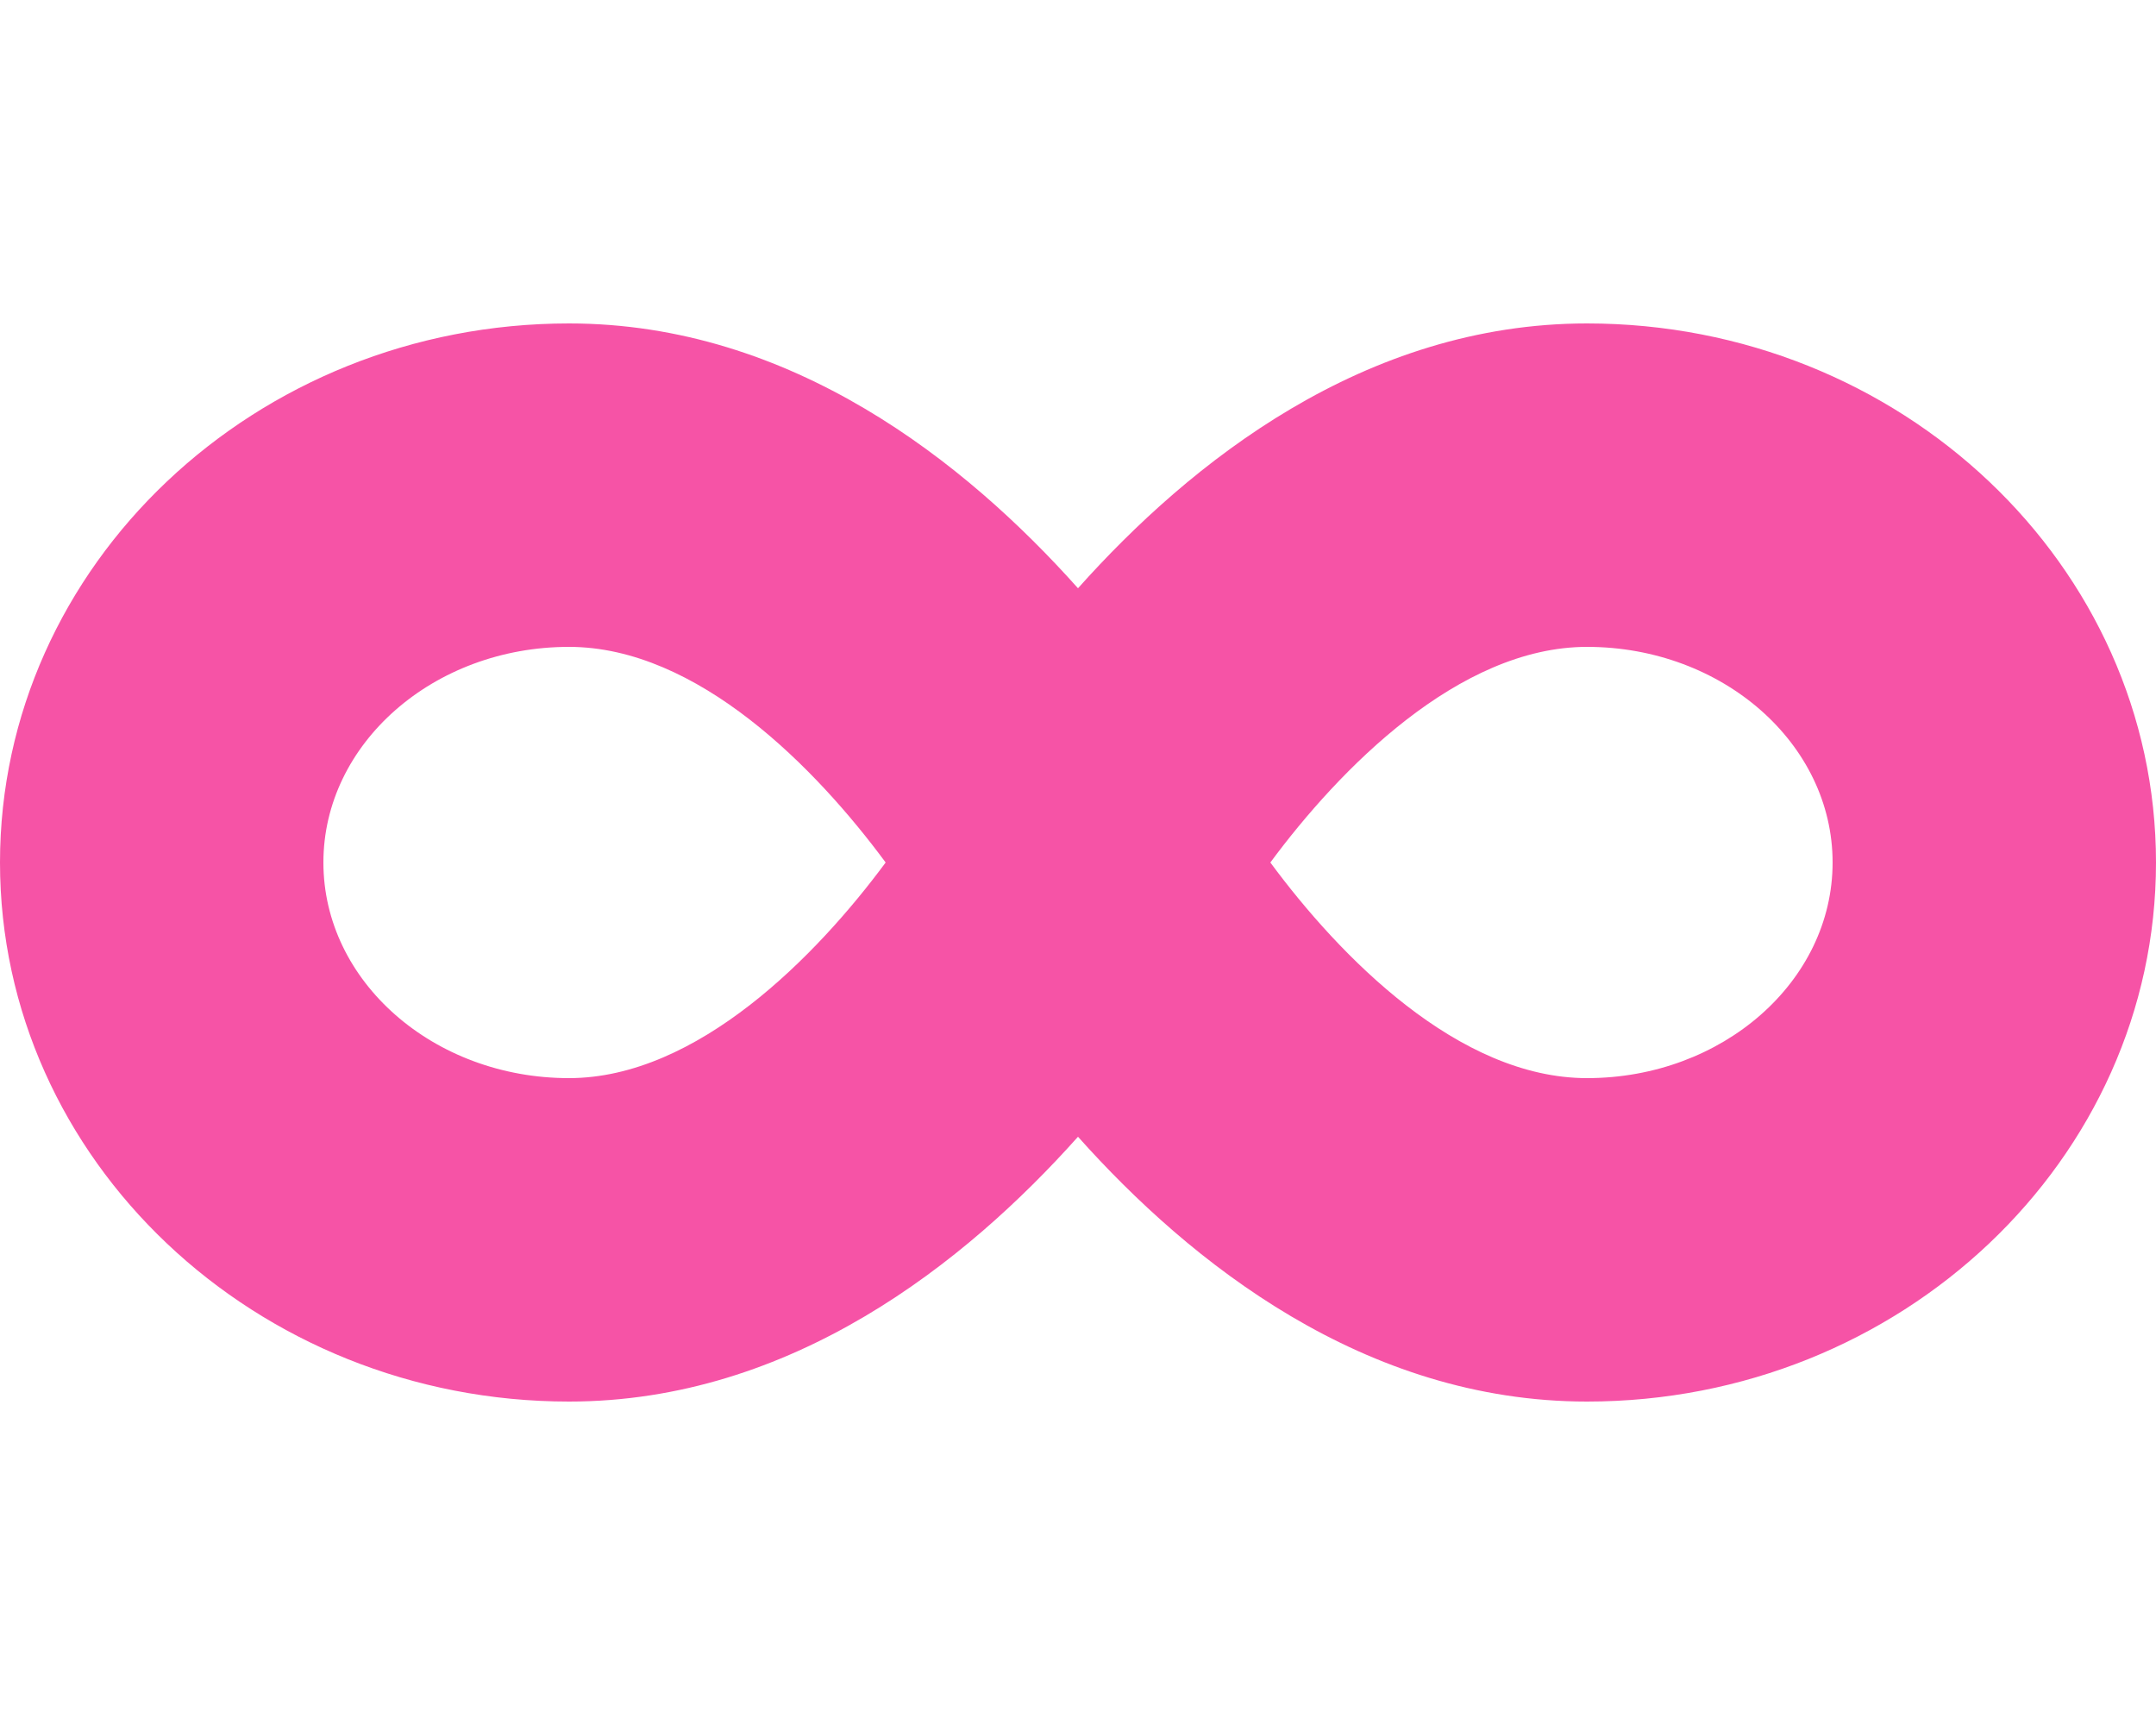
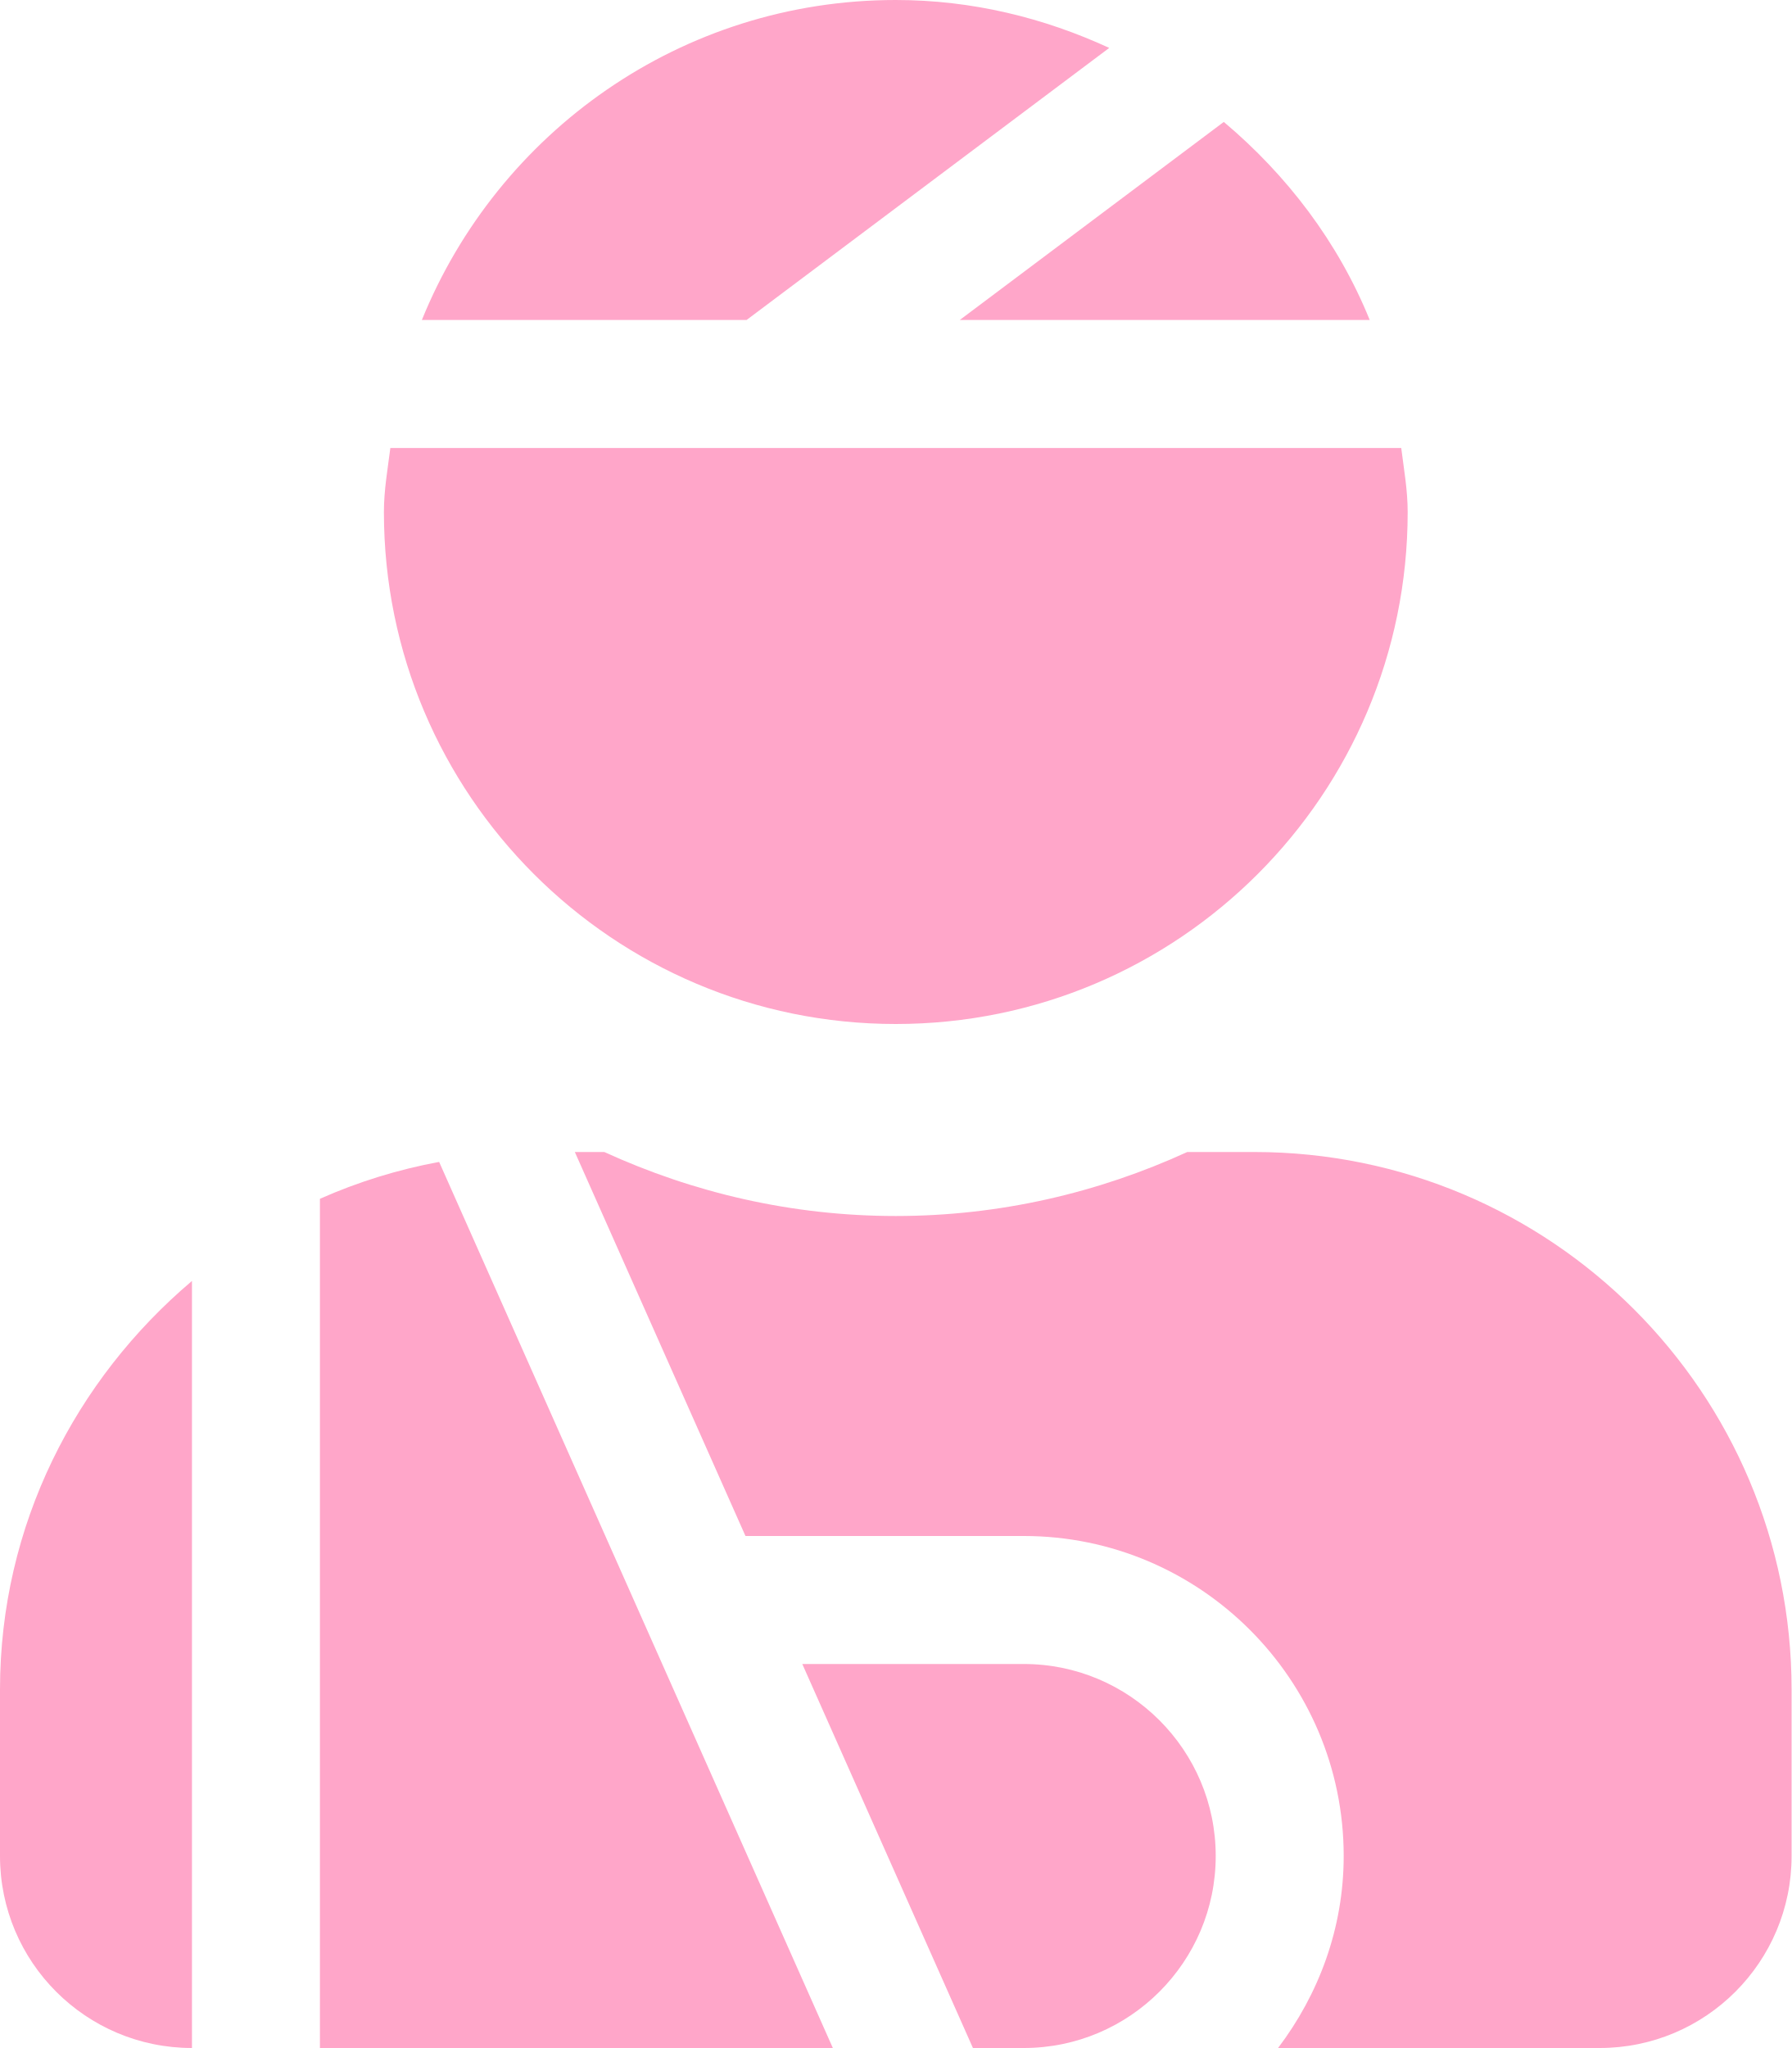
- <svg xmlns="http://www.w3.org/2000/svg" style="fill:#F653A6;" viewBox="0 0 640 512">
-   <path d="M471.1 96C405 96 353.3 137.3 320 174.6 286.7 137.3 235 96 168.9 96 75.8 96 0 167.8 0 256s75.8 160 168.9 160c66.1 0 117.8-41.3 151.1-78.6 33.3 37.3 85 78.6 151.1 78.6 93.1 0 168.9-71.8 168.9-160S564.2 96 471.1 96zM168.9 320c-40.2 0-72.9-28.7-72.9-64s32.7-64 72.9-64c38.2 0 73.4 36.1 94 64-20.4 27.6-55.9 64-94 64zm302.2 0c-38.2 0-73.4-36.1-94-64 20.4-27.6 55.9-64 94-64 40.2 0 72.9 28.7 72.9 64s-32.7 64-72.9 64z" />
+ <svg xmlns="http://www.w3.org/2000/svg" style="fill:#FFA6C9;" viewBox="0 0 448 512">
+   <path d="M277.37 11.98C261.08 4.47 243.11 0 224 0c-53.69 0-99.5 33.13-118.51 80h81.19l90.69-68.02zM342.51 80c-7.9-19.47-20.67-36.2-36.49-49.52L239.99 80h102.52zM224 256c70.69 0 128-57.31 128-128 0-5.48-.95-10.7-1.61-16H97.61c-.67 5.3-1.61 10.52-1.61 16 0 70.69 57.31 128 128 128zM80 299.7V512h128.26l-98.45-221.52A132.835 132.835 0 0 0 80 299.7zM0 464c0 26.51 21.49 48 48 48V320.24C18.88 344.89 0 381.26 0 422.4V464zm256-48h-55.38l42.67 96H256c26.47 0 48-21.53 48-48s-21.53-48-48-48zm57.6-128h-16.71c-22.24 10.18-46.88 16-72.89 16s-50.65-5.82-72.89-16h-7.37l42.67 96H256c44.11 0 80 35.89 80 80 0 18.08-6.26 34.59-16.41 48H400c26.51 0 48-21.49 48-48v-41.6c0-74.23-60.17-134.4-134.4-134.4z" />
</svg>
